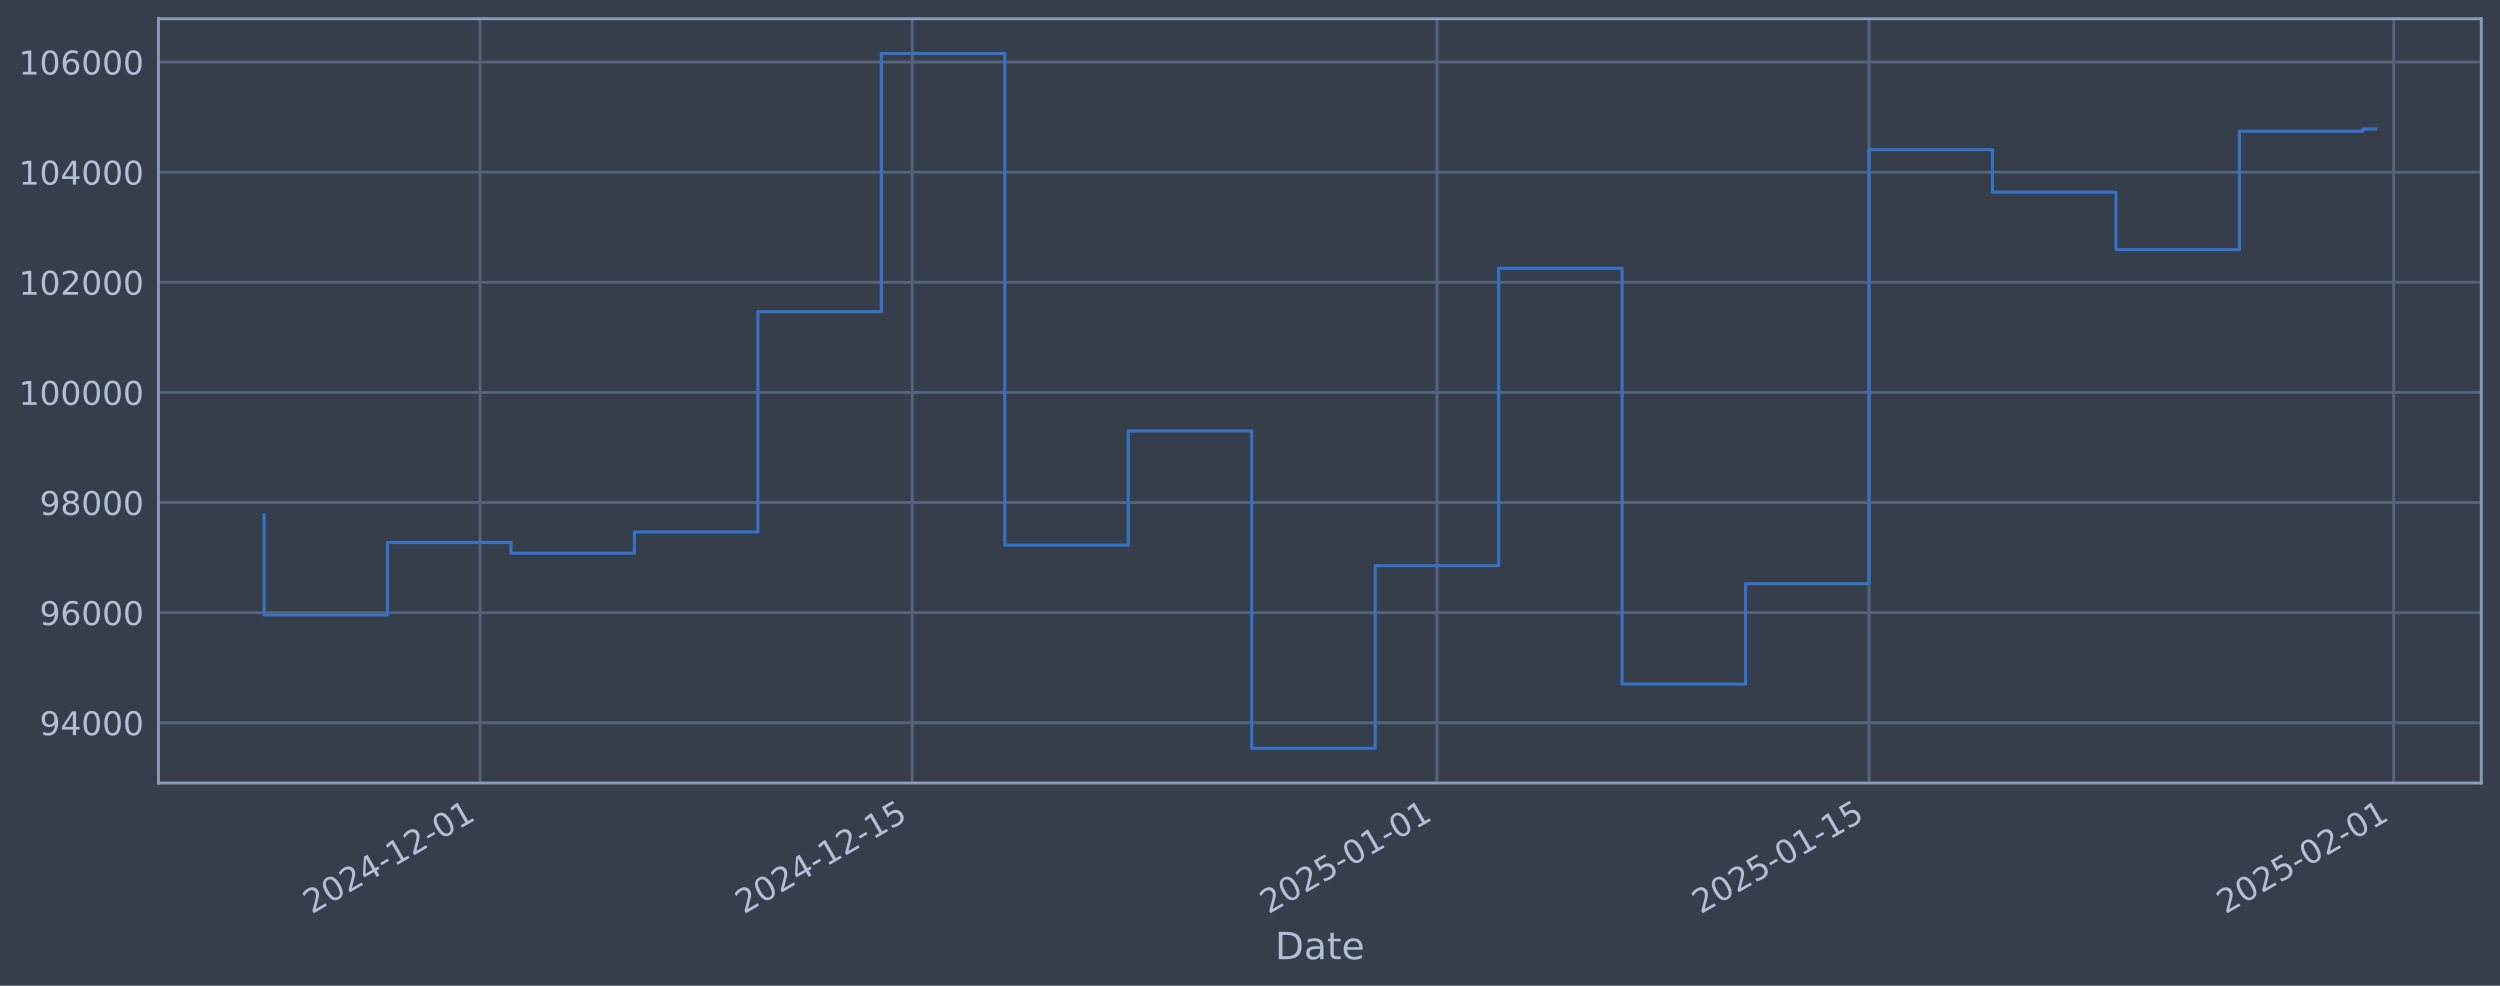
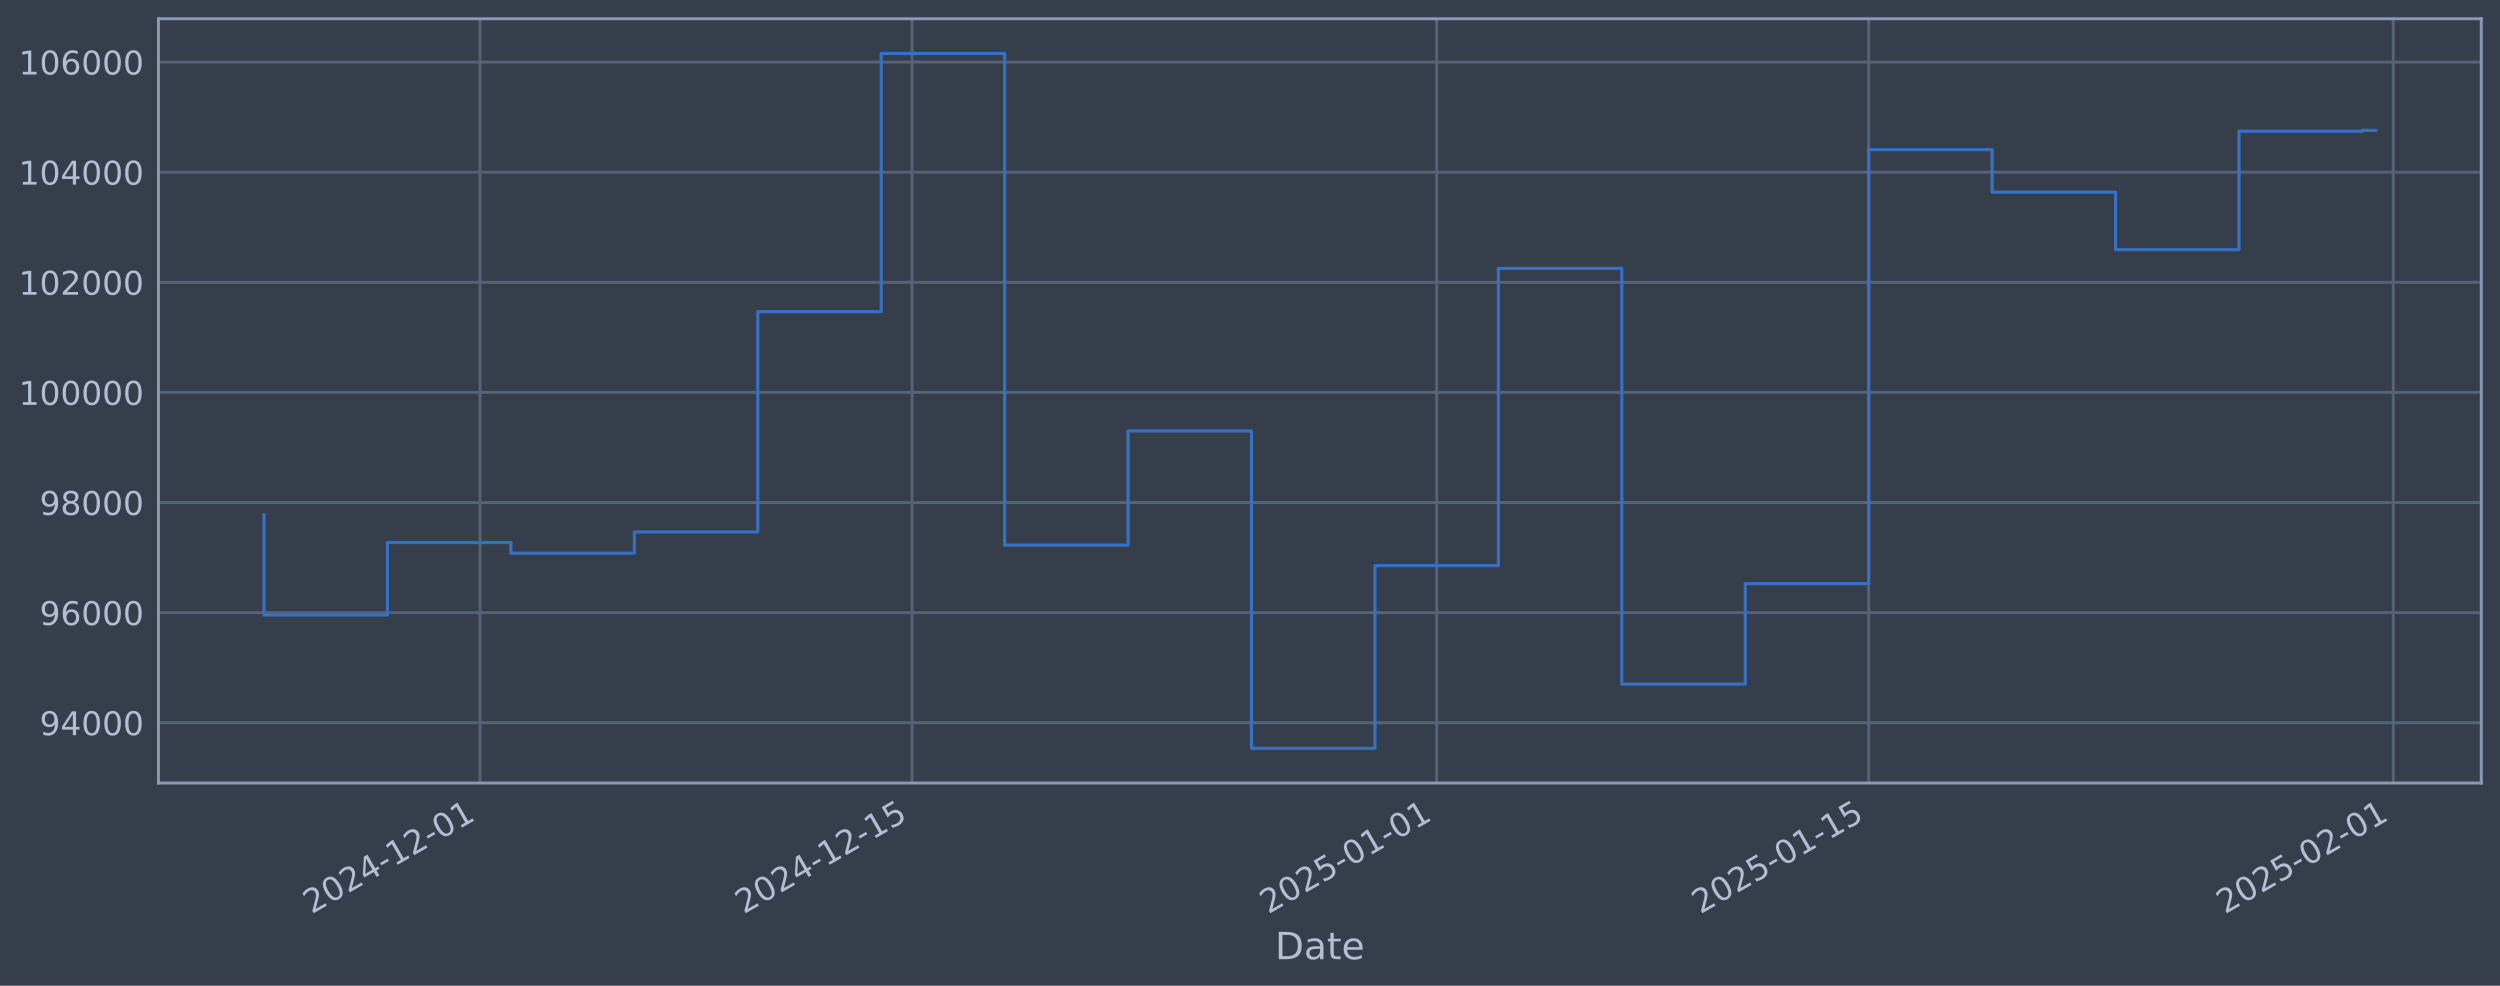
<svg xmlns="http://www.w3.org/2000/svg" xmlns:xlink="http://www.w3.org/1999/xlink" width="960.9pt" height="378.87pt" viewBox="0 0 960.9 378.87" version="1.1">
  <defs>
    <style type="text/css">*{stroke-linejoin: round; stroke-linecap: butt}</style>
  </defs>
  <g id="figure_1">
    <g id="patch_1">
      <path d="M 0 378.87  L 960.9 378.87  L 960.9 0  L 0 0  z " style="fill: #373e4b" />
    </g>
    <g id="axes_1">
      <g id="patch_2">
        <path d="M 60.901 300.96  L 953.701 300.96  L 953.701 7.2  L 60.901 7.2  z " style="fill: #373e4b" />
      </g>
      <g id="matplotlib.axis_1">
        <g id="xtick_1">
          <g id="line2d_1">
-             <path d="M 184.526 300.96  L 184.526 7.2  " clip-path="url(#p4e940814da)" style="fill: none; stroke: #546379; stroke-width: 1.12; stroke-linecap: square" />
+             <path d="M 184.508 300.96  L 184.508 7.2  " clip-path="url(#p1658cebcd9)" style="fill: none; stroke: #546379; stroke-width: 1.12; stroke-linecap: square" />
          </g>
          <g id="line2d_2" />
          <g id="text_1">
-             <g style="fill: #b1bed6" transform="translate(119.8 351.4642) rotate(-30) scale(0.126 -0.126)">
+             <g style="fill: #b1bed6" transform="translate(119.7829 351.4642) rotate(-30) scale(0.126 -0.126)">
              <defs>
                <path id="DejaVuSans-32" d="M 1228 531  L 3431 531  L 3431 0  L 469 0  L 469 531  Q 828 903 1448 1529  Q 2069 2156 2228 2338  Q 2531 2678 2651 2914  Q 2772 3150 2772 3378  Q 2772 3750 2511 3984  Q 2250 4219 1831 4219  Q 1534 4219 1204 4116  Q 875 4013 500 3803  L 500 4441  Q 881 4594 1212 4672  Q 1544 4750 1819 4750  Q 2544 4750 2975 4387  Q 3406 4025 3406 3419  Q 3406 3131 3298 2873  Q 3191 2616 2906 2266  Q 2828 2175 2409 1742  Q 1991 1309 1228 531  z " transform="scale(0.015625)" />
                <path id="DejaVuSans-30" d="M 2034 4250  Q 1547 4250 1301 3770  Q 1056 3291 1056 2328  Q 1056 1369 1301 889  Q 1547 409 2034 409  Q 2525 409 2770 889  Q 3016 1369 3016 2328  Q 3016 3291 2770 3770  Q 2525 4250 2034 4250  z M 2034 4750  Q 2819 4750 3233 4129  Q 3647 3509 3647 2328  Q 3647 1150 3233 529  Q 2819 -91 2034 -91  Q 1250 -91 836 529  Q 422 1150 422 2328  Q 422 3509 836 4129  Q 1250 4750 2034 4750  z " transform="scale(0.015625)" />
                <path id="DejaVuSans-34" d="M 2419 4116  L 825 1625  L 2419 1625  L 2419 4116  z M 2253 4666  L 3047 4666  L 3047 1625  L 3713 1625  L 3713 1100  L 3047 1100  L 3047 0  L 2419 0  L 2419 1100  L 313 1100  L 313 1709  L 2253 4666  z " transform="scale(0.015625)" />
                <path id="DejaVuSans-2d" d="M 313 2009  L 1997 2009  L 1997 1497  L 313 1497  L 313 2009  z " transform="scale(0.015625)" />
                <path id="DejaVuSans-31" d="M 794 531  L 1825 531  L 1825 4091  L 703 3866  L 703 4441  L 1819 4666  L 2450 4666  L 2450 531  L 3481 531  L 3481 0  L 794 0  L 794 531  z " transform="scale(0.015625)" />
              </defs>
              <use xlink:href="#DejaVuSans-32" />
              <use xlink:href="#DejaVuSans-30" transform="translate(63.62305 0)" />
              <use xlink:href="#DejaVuSans-32" transform="translate(127.2461 0)" />
              <use xlink:href="#DejaVuSans-34" transform="translate(190.8691 0)" />
              <use xlink:href="#DejaVuSans-2d" transform="translate(254.4922 0)" />
              <use xlink:href="#DejaVuSans-31" transform="translate(290.5762 0)" />
              <use xlink:href="#DejaVuSans-32" transform="translate(354.1992 0)" />
              <use xlink:href="#DejaVuSans-2d" transform="translate(417.8223 0)" />
              <use xlink:href="#DejaVuSans-30" transform="translate(453.9062 0)" />
              <use xlink:href="#DejaVuSans-31" transform="translate(517.5293 0)" />
            </g>
          </g>
        </g>
        <g id="xtick_2">
          <g id="line2d_3">
-             <path d="M 350.612 300.96  L 350.612 7.2  " clip-path="url(#p4e940814da)" style="fill: none; stroke: #546379; stroke-width: 1.12; stroke-linecap: square" />
+             <path d="M 350.561 300.96  L 350.561 7.2  " clip-path="url(#p1658cebcd9)" style="fill: none; stroke: #546379; stroke-width: 1.12; stroke-linecap: square" />
          </g>
          <g id="line2d_4" />
          <g id="text_2">
-             <g style="fill: #b1bed6" transform="translate(285.8865 351.4642) rotate(-30) scale(0.126 -0.126)">
+             <g style="fill: #b1bed6" transform="translate(285.8351 351.4642) rotate(-30) scale(0.126 -0.126)">
              <defs>
                <path id="DejaVuSans-35" d="M 691 4666  L 3169 4666  L 3169 4134  L 1269 4134  L 1269 2991  Q 1406 3038 1543 3061  Q 1681 3084 1819 3084  Q 2600 3084 3056 2656  Q 3513 2228 3513 1497  Q 3513 744 3044 326  Q 2575 -91 1722 -91  Q 1428 -91 1123 -41  Q 819 9 494 109  L 494 744  Q 775 591 1075 516  Q 1375 441 1709 441  Q 2250 441 2565 725  Q 2881 1009 2881 1497  Q 2881 1984 2565 2268  Q 2250 2553 1709 2553  Q 1456 2553 1204 2497  Q 953 2441 691 2322  L 691 4666  z " transform="scale(0.015625)" />
              </defs>
              <use xlink:href="#DejaVuSans-32" />
              <use xlink:href="#DejaVuSans-30" transform="translate(63.62305 0)" />
              <use xlink:href="#DejaVuSans-32" transform="translate(127.2461 0)" />
              <use xlink:href="#DejaVuSans-34" transform="translate(190.8691 0)" />
              <use xlink:href="#DejaVuSans-2d" transform="translate(254.4922 0)" />
              <use xlink:href="#DejaVuSans-31" transform="translate(290.5762 0)" />
              <use xlink:href="#DejaVuSans-32" transform="translate(354.1992 0)" />
              <use xlink:href="#DejaVuSans-2d" transform="translate(417.8223 0)" />
              <use xlink:href="#DejaVuSans-31" transform="translate(453.9062 0)" />
              <use xlink:href="#DejaVuSans-35" transform="translate(517.5293 0)" />
            </g>
          </g>
        </g>
        <g id="xtick_3">
          <g id="line2d_5">
-             <path d="M 552.288 300.96  L 552.288 7.2  " clip-path="url(#p4e940814da)" style="fill: none; stroke: #546379; stroke-width: 1.12; stroke-linecap: square" />
+             <path d="M 552.195 300.96  L 552.195 7.2  " clip-path="url(#p1658cebcd9)" style="fill: none; stroke: #546379; stroke-width: 1.12; stroke-linecap: square" />
          </g>
          <g id="line2d_6" />
          <g id="text_3">
-             <g style="fill: #b1bed6" transform="translate(487.5628 351.4642) rotate(-30) scale(0.126 -0.126)">
+             <g style="fill: #b1bed6" transform="translate(487.47 351.4642) rotate(-30) scale(0.126 -0.126)">
              <use xlink:href="#DejaVuSans-32" />
              <use xlink:href="#DejaVuSans-30" transform="translate(63.62305 0)" />
              <use xlink:href="#DejaVuSans-32" transform="translate(127.2461 0)" />
              <use xlink:href="#DejaVuSans-35" transform="translate(190.8691 0)" />
              <use xlink:href="#DejaVuSans-2d" transform="translate(254.4922 0)" />
              <use xlink:href="#DejaVuSans-30" transform="translate(290.5762 0)" />
              <use xlink:href="#DejaVuSans-31" transform="translate(354.1992 0)" />
              <use xlink:href="#DejaVuSans-2d" transform="translate(417.8223 0)" />
              <use xlink:href="#DejaVuSans-30" transform="translate(453.9062 0)" />
              <use xlink:href="#DejaVuSans-31" transform="translate(517.5293 0)" />
            </g>
          </g>
        </g>
        <g id="xtick_4">
          <g id="line2d_7">
-             <path d="M 718.375 300.96  L 718.375 7.2  " clip-path="url(#p4e940814da)" style="fill: none; stroke: #546379; stroke-width: 1.12; stroke-linecap: square" />
+             <path d="M 718.248 300.96  L 718.248 7.2  " clip-path="url(#p1658cebcd9)" style="fill: none; stroke: #546379; stroke-width: 1.12; stroke-linecap: square" />
          </g>
          <g id="line2d_8" />
          <g id="text_4">
-             <g style="fill: #b1bed6" transform="translate(653.6493 351.4642) rotate(-30) scale(0.126 -0.126)">
+             <g style="fill: #b1bed6" transform="translate(653.5222 351.4642) rotate(-30) scale(0.126 -0.126)">
              <use xlink:href="#DejaVuSans-32" />
              <use xlink:href="#DejaVuSans-30" transform="translate(63.62305 0)" />
              <use xlink:href="#DejaVuSans-32" transform="translate(127.2461 0)" />
              <use xlink:href="#DejaVuSans-35" transform="translate(190.8691 0)" />
              <use xlink:href="#DejaVuSans-2d" transform="translate(254.4922 0)" />
              <use xlink:href="#DejaVuSans-30" transform="translate(290.5762 0)" />
              <use xlink:href="#DejaVuSans-31" transform="translate(354.1992 0)" />
              <use xlink:href="#DejaVuSans-2d" transform="translate(417.8223 0)" />
              <use xlink:href="#DejaVuSans-31" transform="translate(453.9062 0)" />
              <use xlink:href="#DejaVuSans-35" transform="translate(517.5293 0)" />
            </g>
          </g>
        </g>
        <g id="xtick_5">
          <g id="line2d_9">
-             <path d="M 920.051 300.96  L 920.051 7.2  " clip-path="url(#p4e940814da)" style="fill: none; stroke: #546379; stroke-width: 1.12; stroke-linecap: square" />
+             <path d="M 919.883 300.96  L 919.883 7.2  " clip-path="url(#p1658cebcd9)" style="fill: none; stroke: #546379; stroke-width: 1.12; stroke-linecap: square" />
          </g>
          <g id="line2d_10" />
          <g id="text_5">
-             <g style="fill: #b1bed6" transform="translate(855.3257 351.4642) rotate(-30) scale(0.126 -0.126)">
+             <g style="fill: #b1bed6" transform="translate(855.157 351.4642) rotate(-30) scale(0.126 -0.126)">
              <use xlink:href="#DejaVuSans-32" />
              <use xlink:href="#DejaVuSans-30" transform="translate(63.62305 0)" />
              <use xlink:href="#DejaVuSans-32" transform="translate(127.2461 0)" />
              <use xlink:href="#DejaVuSans-35" transform="translate(190.8691 0)" />
              <use xlink:href="#DejaVuSans-2d" transform="translate(254.4922 0)" />
              <use xlink:href="#DejaVuSans-30" transform="translate(290.5762 0)" />
              <use xlink:href="#DejaVuSans-32" transform="translate(354.1992 0)" />
              <use xlink:href="#DejaVuSans-2d" transform="translate(417.8223 0)" />
              <use xlink:href="#DejaVuSans-30" transform="translate(453.9062 0)" />
              <use xlink:href="#DejaVuSans-31" transform="translate(517.5293 0)" />
            </g>
          </g>
        </g>
        <g id="text_6">
          <g style="fill: #b1bed6" transform="translate(490.0914 368.6753) scale(0.144 -0.144)">
            <defs>
              <path id="DejaVuSans-44" d="M 1259 4147  L 1259 519  L 2022 519  Q 2988 519 3436 956  Q 3884 1394 3884 2338  Q 3884 3275 3436 3711  Q 2988 4147 2022 4147  L 1259 4147  z M 628 4666  L 1925 4666  Q 3281 4666 3915 4102  Q 4550 3538 4550 2338  Q 4550 1131 3912 565  Q 3275 0 1925 0  L 628 0  L 628 4666  z " transform="scale(0.015625)" />
              <path id="DejaVuSans-61" d="M 2194 1759  Q 1497 1759 1228 1600  Q 959 1441 959 1056  Q 959 750 1161 570  Q 1363 391 1709 391  Q 2188 391 2477 730  Q 2766 1069 2766 1631  L 2766 1759  L 2194 1759  z M 3341 1997  L 3341 0  L 2766 0  L 2766 531  Q 2569 213 2275 61  Q 1981 -91 1556 -91  Q 1019 -91 701 211  Q 384 513 384 1019  Q 384 1609 779 1909  Q 1175 2209 1959 2209  L 2766 2209  L 2766 2266  Q 2766 2663 2505 2880  Q 2244 3097 1772 3097  Q 1472 3097 1187 3025  Q 903 2953 641 2809  L 641 3341  Q 956 3463 1253 3523  Q 1550 3584 1831 3584  Q 2591 3584 2966 3190  Q 3341 2797 3341 1997  z " transform="scale(0.015625)" />
              <path id="DejaVuSans-74" d="M 1172 4494  L 1172 3500  L 2356 3500  L 2356 3053  L 1172 3053  L 1172 1153  Q 1172 725 1289 603  Q 1406 481 1766 481  L 2356 481  L 2356 0  L 1766 0  Q 1100 0 847 248  Q 594 497 594 1153  L 594 3053  L 172 3053  L 172 3500  L 594 3500  L 594 4494  L 1172 4494  z " transform="scale(0.015625)" />
              <path id="DejaVuSans-65" d="M 3597 1894  L 3597 1613  L 953 1613  Q 991 1019 1311 708  Q 1631 397 2203 397  Q 2534 397 2845 478  Q 3156 559 3463 722  L 3463 178  Q 3153 47 2828 -22  Q 2503 -91 2169 -91  Q 1331 -91 842 396  Q 353 884 353 1716  Q 353 2575 817 3079  Q 1281 3584 2069 3584  Q 2775 3584 3186 3129  Q 3597 2675 3597 1894  z M 3022 2063  Q 3016 2534 2758 2815  Q 2500 3097 2075 3097  Q 1594 3097 1305 2825  Q 1016 2553 972 2059  L 3022 2063  z " transform="scale(0.015625)" />
            </defs>
            <use xlink:href="#DejaVuSans-44" />
            <use xlink:href="#DejaVuSans-61" transform="translate(77.00195 0)" />
            <use xlink:href="#DejaVuSans-74" transform="translate(138.2812 0)" />
            <use xlink:href="#DejaVuSans-65" transform="translate(177.4902 0)" />
          </g>
        </g>
      </g>
      <g id="matplotlib.axis_2">
        <g id="ytick_1">
          <g id="line2d_11">
-             <path d="M 60.901 277.797  L 953.701 277.797  " clip-path="url(#p4e940814da)" style="fill: none; stroke: #546379; stroke-width: 1.12; stroke-linecap: square" />
+             <path d="M 60.901 277.797  L 953.701 277.797  " clip-path="url(#p1658cebcd9)" style="fill: none; stroke: #546379; stroke-width: 1.12; stroke-linecap: square" />
          </g>
          <g id="line2d_12" />
          <g id="text_7">
            <g style="fill: #b1bed6" transform="translate(15.21675 282.5841) scale(0.126 -0.126)">
              <defs>
                <path id="DejaVuSans-39" d="M 703 97  L 703 672  Q 941 559 1184 500  Q 1428 441 1663 441  Q 2288 441 2617 861  Q 2947 1281 2994 2138  Q 2813 1869 2534 1725  Q 2256 1581 1919 1581  Q 1219 1581 811 2004  Q 403 2428 403 3163  Q 403 3881 828 4315  Q 1253 4750 1959 4750  Q 2769 4750 3195 4129  Q 3622 3509 3622 2328  Q 3622 1225 3098 567  Q 2575 -91 1691 -91  Q 1453 -91 1209 -44  Q 966 3 703 97  z M 1959 2075  Q 2384 2075 2632 2365  Q 2881 2656 2881 3163  Q 2881 3666 2632 3958  Q 2384 4250 1959 4250  Q 1534 4250 1286 3958  Q 1038 3666 1038 3163  Q 1038 2656 1286 2365  Q 1534 2075 1959 2075  z " transform="scale(0.015625)" />
              </defs>
              <use xlink:href="#DejaVuSans-39" />
              <use xlink:href="#DejaVuSans-34" transform="translate(63.62305 0)" />
              <use xlink:href="#DejaVuSans-30" transform="translate(127.2461 0)" />
              <use xlink:href="#DejaVuSans-30" transform="translate(190.8691 0)" />
              <use xlink:href="#DejaVuSans-30" transform="translate(254.4922 0)" />
            </g>
          </g>
        </g>
        <g id="ytick_2">
          <g id="line2d_13">
-             <path d="M 60.901 235.473  L 953.701 235.473  " clip-path="url(#p4e940814da)" style="fill: none; stroke: #546379; stroke-width: 1.12; stroke-linecap: square" />
+             <path d="M 60.901 235.473  L 953.701 235.473  " clip-path="url(#p1658cebcd9)" style="fill: none; stroke: #546379; stroke-width: 1.12; stroke-linecap: square" />
          </g>
          <g id="line2d_14" />
          <g id="text_8">
            <g style="fill: #b1bed6" transform="translate(15.21675 240.2602) scale(0.126 -0.126)">
              <defs>
                <path id="DejaVuSans-36" d="M 2113 2584  Q 1688 2584 1439 2293  Q 1191 2003 1191 1497  Q 1191 994 1439 701  Q 1688 409 2113 409  Q 2538 409 2786 701  Q 3034 994 3034 1497  Q 3034 2003 2786 2293  Q 2538 2584 2113 2584  z M 3366 4563  L 3366 3988  Q 3128 4100 2886 4159  Q 2644 4219 2406 4219  Q 1781 4219 1451 3797  Q 1122 3375 1075 2522  Q 1259 2794 1537 2939  Q 1816 3084 2150 3084  Q 2853 3084 3261 2657  Q 3669 2231 3669 1497  Q 3669 778 3244 343  Q 2819 -91 2113 -91  Q 1303 -91 875 529  Q 447 1150 447 2328  Q 447 3434 972 4092  Q 1497 4750 2381 4750  Q 2619 4750 2861 4703  Q 3103 4656 3366 4563  z " transform="scale(0.015625)" />
              </defs>
              <use xlink:href="#DejaVuSans-39" />
              <use xlink:href="#DejaVuSans-36" transform="translate(63.62305 0)" />
              <use xlink:href="#DejaVuSans-30" transform="translate(127.2461 0)" />
              <use xlink:href="#DejaVuSans-30" transform="translate(190.8691 0)" />
              <use xlink:href="#DejaVuSans-30" transform="translate(254.4922 0)" />
            </g>
          </g>
        </g>
        <g id="ytick_3">
          <g id="line2d_15">
-             <path d="M 60.901 193.149  L 953.701 193.149  " clip-path="url(#p4e940814da)" style="fill: none; stroke: #546379; stroke-width: 1.12; stroke-linecap: square" />
+             <path d="M 60.901 193.149  L 953.701 193.149  " clip-path="url(#p1658cebcd9)" style="fill: none; stroke: #546379; stroke-width: 1.12; stroke-linecap: square" />
          </g>
          <g id="line2d_16" />
          <g id="text_9">
            <g style="fill: #b1bed6" transform="translate(15.21675 197.9364) scale(0.126 -0.126)">
              <defs>
                <path id="DejaVuSans-38" d="M 2034 2216  Q 1584 2216 1326 1975  Q 1069 1734 1069 1313  Q 1069 891 1326 650  Q 1584 409 2034 409  Q 2484 409 2743 651  Q 3003 894 3003 1313  Q 3003 1734 2745 1975  Q 2488 2216 2034 2216  z M 1403 2484  Q 997 2584 770 2862  Q 544 3141 544 3541  Q 544 4100 942 4425  Q 1341 4750 2034 4750  Q 2731 4750 3128 4425  Q 3525 4100 3525 3541  Q 3525 3141 3298 2862  Q 3072 2584 2669 2484  Q 3125 2378 3379 2068  Q 3634 1759 3634 1313  Q 3634 634 3220 271  Q 2806 -91 2034 -91  Q 1263 -91 848 271  Q 434 634 434 1313  Q 434 1759 690 2068  Q 947 2378 1403 2484  z M 1172 3481  Q 1172 3119 1398 2916  Q 1625 2713 2034 2713  Q 2441 2713 2670 2916  Q 2900 3119 2900 3481  Q 2900 3844 2670 4047  Q 2441 4250 2034 4250  Q 1625 4250 1398 4047  Q 1172 3844 1172 3481  z " transform="scale(0.015625)" />
              </defs>
              <use xlink:href="#DejaVuSans-39" />
              <use xlink:href="#DejaVuSans-38" transform="translate(63.62305 0)" />
              <use xlink:href="#DejaVuSans-30" transform="translate(127.2461 0)" />
              <use xlink:href="#DejaVuSans-30" transform="translate(190.8691 0)" />
              <use xlink:href="#DejaVuSans-30" transform="translate(254.4922 0)" />
            </g>
          </g>
        </g>
        <g id="ytick_4">
          <g id="line2d_17">
-             <path d="M 60.901 150.826  L 953.701 150.826  " clip-path="url(#p4e940814da)" style="fill: none; stroke: #546379; stroke-width: 1.12; stroke-linecap: square" />
+             <path d="M 60.901 150.826  L 953.701 150.826  " clip-path="url(#p1658cebcd9)" style="fill: none; stroke: #546379; stroke-width: 1.12; stroke-linecap: square" />
          </g>
          <g id="line2d_18" />
          <g id="text_10">
            <g style="fill: #b1bed6" transform="translate(7.2 155.6126) scale(0.126 -0.126)">
              <use xlink:href="#DejaVuSans-31" />
              <use xlink:href="#DejaVuSans-30" transform="translate(63.62305 0)" />
              <use xlink:href="#DejaVuSans-30" transform="translate(127.2461 0)" />
              <use xlink:href="#DejaVuSans-30" transform="translate(190.8691 0)" />
              <use xlink:href="#DejaVuSans-30" transform="translate(254.4922 0)" />
              <use xlink:href="#DejaVuSans-30" transform="translate(318.1152 0)" />
            </g>
          </g>
        </g>
        <g id="ytick_5">
          <g id="line2d_19">
-             <path d="M 60.901 108.502  L 953.701 108.502  " clip-path="url(#p4e940814da)" style="fill: none; stroke: #546379; stroke-width: 1.12; stroke-linecap: square" />
+             <path d="M 60.901 108.502  L 953.701 108.502  " clip-path="url(#p1658cebcd9)" style="fill: none; stroke: #546379; stroke-width: 1.12; stroke-linecap: square" />
          </g>
          <g id="line2d_20" />
          <g id="text_11">
            <g style="fill: #b1bed6" transform="translate(7.2 113.2888) scale(0.126 -0.126)">
              <use xlink:href="#DejaVuSans-31" />
              <use xlink:href="#DejaVuSans-30" transform="translate(63.62305 0)" />
              <use xlink:href="#DejaVuSans-32" transform="translate(127.2461 0)" />
              <use xlink:href="#DejaVuSans-30" transform="translate(190.8691 0)" />
              <use xlink:href="#DejaVuSans-30" transform="translate(254.4922 0)" />
              <use xlink:href="#DejaVuSans-30" transform="translate(318.1152 0)" />
            </g>
          </g>
        </g>
        <g id="ytick_6">
          <g id="line2d_21">
-             <path d="M 60.901 66.178  L 953.701 66.178  " clip-path="url(#p4e940814da)" style="fill: none; stroke: #546379; stroke-width: 1.12; stroke-linecap: square" />
+             <path d="M 60.901 66.178  L 953.701 66.178  " clip-path="url(#p1658cebcd9)" style="fill: none; stroke: #546379; stroke-width: 1.12; stroke-linecap: square" />
          </g>
          <g id="line2d_22" />
          <g id="text_12">
            <g style="fill: #b1bed6" transform="translate(7.2 70.96502) scale(0.126 -0.126)">
              <use xlink:href="#DejaVuSans-31" />
              <use xlink:href="#DejaVuSans-30" transform="translate(63.62305 0)" />
              <use xlink:href="#DejaVuSans-34" transform="translate(127.2461 0)" />
              <use xlink:href="#DejaVuSans-30" transform="translate(190.8691 0)" />
              <use xlink:href="#DejaVuSans-30" transform="translate(254.4922 0)" />
              <use xlink:href="#DejaVuSans-30" transform="translate(318.1152 0)" />
            </g>
          </g>
        </g>
        <g id="ytick_7">
          <g id="line2d_23">
-             <path d="M 60.901 23.854  L 953.701 23.854  " clip-path="url(#p4e940814da)" style="fill: none; stroke: #546379; stroke-width: 1.12; stroke-linecap: square" />
+             <path d="M 60.901 23.854  L 953.701 23.854  " clip-path="url(#p1658cebcd9)" style="fill: none; stroke: #546379; stroke-width: 1.12; stroke-linecap: square" />
          </g>
          <g id="line2d_24" />
          <g id="text_13">
            <g style="fill: #b1bed6" transform="translate(7.2 28.64121) scale(0.126 -0.126)">
              <use xlink:href="#DejaVuSans-31" />
              <use xlink:href="#DejaVuSans-30" transform="translate(63.62305 0)" />
              <use xlink:href="#DejaVuSans-36" transform="translate(127.2461 0)" />
              <use xlink:href="#DejaVuSans-30" transform="translate(190.8691 0)" />
              <use xlink:href="#DejaVuSans-30" transform="translate(254.4922 0)" />
              <use xlink:href="#DejaVuSans-30" transform="translate(318.1152 0)" />
            </g>
          </g>
        </g>
      </g>
      <g id="line2d_25">
-         <path d="M 101.482 197.87  L 101.482 236.383  L 148.936 236.383  L 148.936 208.521  L 196.389 208.521  L 196.389 212.628  L 243.842 212.628  L 243.842 204.459  L 291.295 204.459  L 291.295 119.77  L 338.749 119.77  L 338.749 20.553  L 386.202 20.553  L 386.202 209.517  L 433.655 209.517  L 433.655 165.636  L 481.108 165.636  L 481.108 287.607  L 528.562 287.607  L 528.562 217.409  L 576.015 217.409  L 576.015 103.141  L 623.468 103.141  L 623.468 262.927  L 670.922 262.927  L 670.922 224.318  L 718.375 224.318  L 718.375 57.525  L 765.828 57.525  L 765.828 73.859  L 813.281 73.859  L 813.281 95.961  L 860.735 95.961  L 860.735 50.434  L 908.188 50.434  L 908.188 49.575  L 913.119 49.575  " clip-path="url(#p4e940814da)" style="fill: none; stroke: #3572c6; stroke-width: 1.2; stroke-linecap: square" />
+         <path d="M 101.482 197.87  L 101.482 236.383  L 148.926 236.383  L 148.926 208.521  L 196.369 208.521  L 196.369 212.628  L 243.813 212.628  L 243.813 204.459  L 291.256 204.459  L 291.256 119.77  L 338.7 119.77  L 338.7 20.553  L 386.143 20.553  L 386.143 209.517  L 433.587 209.517  L 433.587 165.636  L 481.03 165.636  L 481.03 287.607  L 528.474 287.607  L 528.474 217.409  L 575.917 217.409  L 575.917 103.141  L 623.361 103.141  L 623.361 262.927  L 670.804 262.927  L 670.804 224.318  L 718.248 224.318  L 718.248 57.525  L 765.691 57.525  L 765.691 73.859  L 813.135 73.859  L 813.135 95.961  L 860.578 95.961  L 860.578 50.434  L 908.022 50.434  L 908.022 50.099  L 913.119 50.099  " clip-path="url(#p1658cebcd9)" style="fill: none; stroke: #3572c6; stroke-width: 1.2; stroke-linecap: square" />
      </g>
      <g id="patch_3">
        <path d="M 60.901 300.96  L 60.901 7.2  " style="fill: none; stroke: #899ab8; stroke-width: 1.12; stroke-linejoin: miter; stroke-linecap: square" />
      </g>
      <g id="patch_4">
        <path d="M 953.701 300.96  L 953.701 7.2  " style="fill: none; stroke: #899ab8; stroke-width: 1.12; stroke-linejoin: miter; stroke-linecap: square" />
      </g>
      <g id="patch_5">
        <path d="M 60.901 300.96  L 953.701 300.96  " style="fill: none; stroke: #899ab8; stroke-width: 1.12; stroke-linejoin: miter; stroke-linecap: square" />
      </g>
      <g id="patch_6">
        <path d="M 60.901 7.2  L 953.701 7.2  " style="fill: none; stroke: #899ab8; stroke-width: 1.12; stroke-linejoin: miter; stroke-linecap: square" />
      </g>
    </g>
  </g>
  <defs>
-     <clipPath id="p4e940814da">
+     <clipPath id="p1658cebcd9">
      <rect x="60.901" y="7.2" width="892.8" height="293.76" />
    </clipPath>
  </defs>
</svg>
